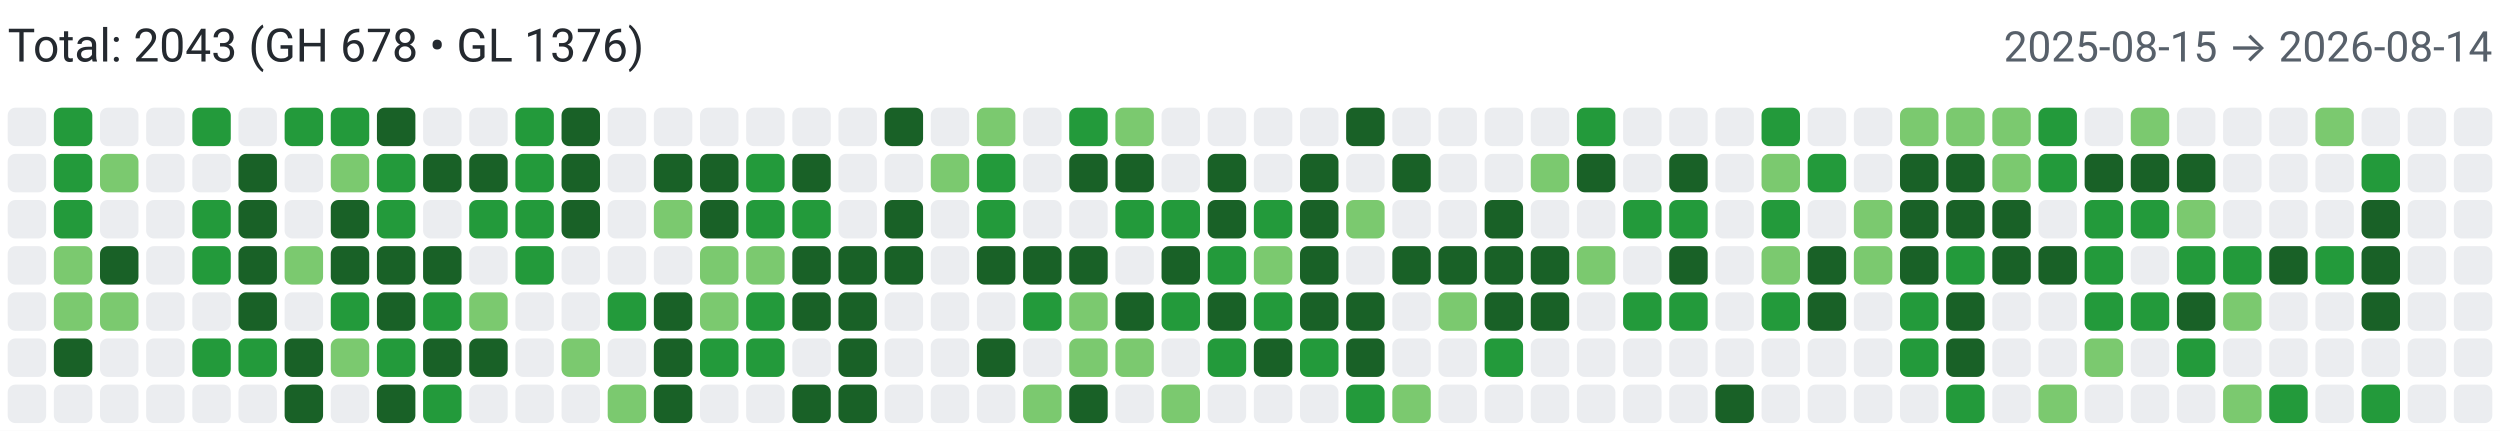
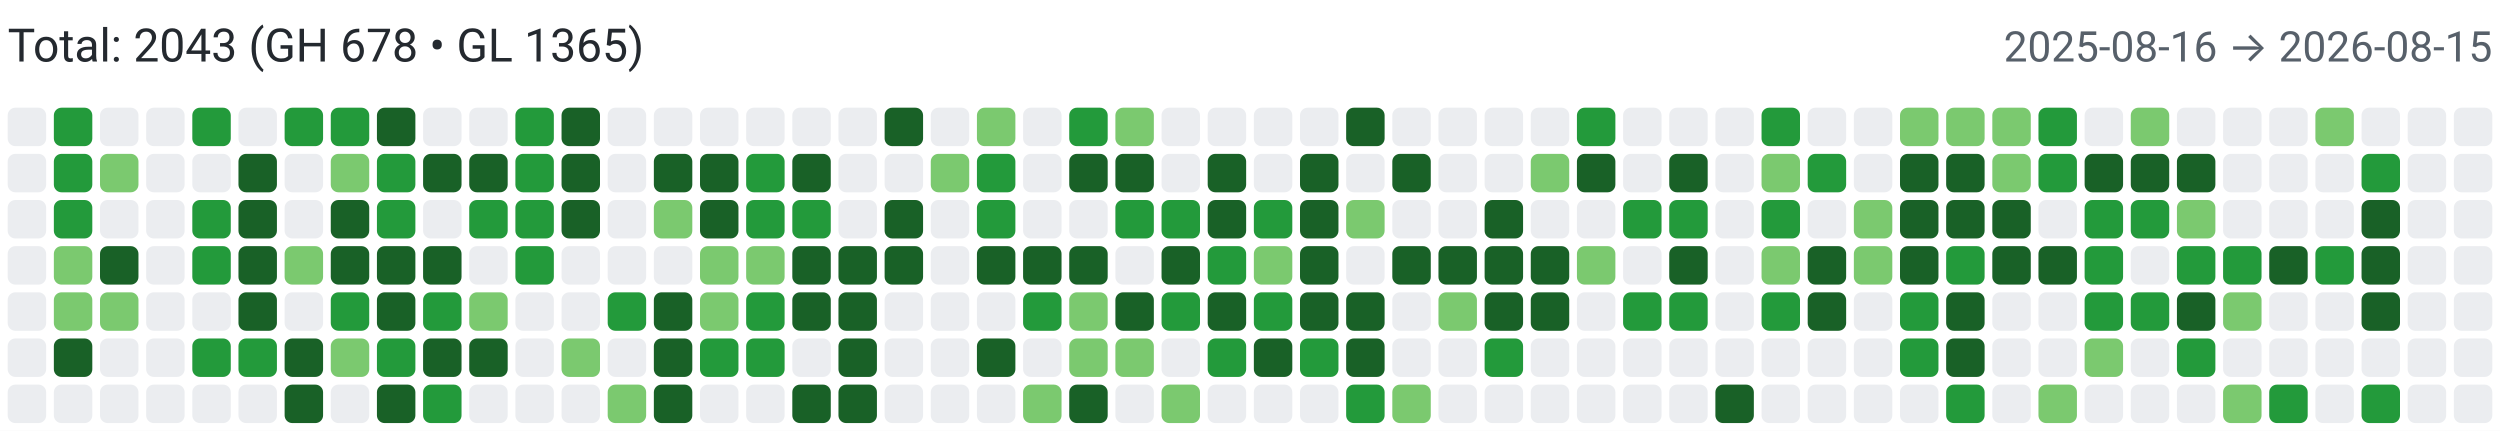
<svg xmlns="http://www.w3.org/2000/svg" width="650" height="112" viewBox="0 0 650 112" role="img" aria-label="Combined contributions">
  <rect width="100%" height="100%" fill="#fff" />
-   <text x="2" y="16" font-family="system-ui,-apple-system,Segoe UI,Roboto,Ubuntu,Cantarell,Noto Sans,sans-serif" font-size="12" fill="#24292f">Total: 2043 (GH 678 • GL 1376)</text>
-   <text x="648" y="16" text-anchor="end" font-family="system-ui,-apple-system,Segoe UI,Roboto,Ubuntu,Cantarell,Noto Sans,sans-serif" font-size="11" fill="#57606a">2025-08-15 → 2026-08-14</text>
+   <text x="2" y="16" font-family="system-ui,-apple-system,Segoe UI,Roboto,Ubuntu,Cantarell,Noto Sans,sans-serif" font-size="12" fill="#24292f">Total: 2043 (GH 678 • GL 1365)</text>
+   <text x="648" y="16" text-anchor="end" font-family="system-ui,-apple-system,Segoe UI,Roboto,Ubuntu,Cantarell,Noto Sans,sans-serif" font-size="11" fill="#57606a">2025-08-16 → 2026-08-15</text>
  <rect x="2" y="28" width="10" height="10" rx="2" ry="2" fill="#ebedf0">
        </rect>
  <rect x="2" y="40" width="10" height="10" rx="2" ry="2" fill="#ebedf0">
        </rect>
  <rect x="2" y="52" width="10" height="10" rx="2" ry="2" fill="#ebedf0">
        </rect>
  <rect x="2" y="64" width="10" height="10" rx="2" ry="2" fill="#ebedf0">
        </rect>
  <rect x="2" y="76" width="10" height="10" rx="2" ry="2" fill="#ebedf0">
        </rect>
  <rect x="2" y="88" width="10" height="10" rx="2" ry="2" fill="#ebedf0">
        </rect>
  <rect x="2" y="100" width="10" height="10" rx="2" ry="2" fill="#ebedf0">
        </rect>
  <rect x="14" y="28" width="10" height="10" rx="2" ry="2" fill="#239a3b">
        </rect>
  <rect x="14" y="40" width="10" height="10" rx="2" ry="2" fill="#239a3b">
        </rect>
  <rect x="14" y="52" width="10" height="10" rx="2" ry="2" fill="#239a3b">
        </rect>
  <rect x="14" y="64" width="10" height="10" rx="2" ry="2" fill="#7bc96f">
        </rect>
  <rect x="14" y="76" width="10" height="10" rx="2" ry="2" fill="#7bc96f">
        </rect>
  <rect x="14" y="88" width="10" height="10" rx="2" ry="2" fill="#196127">
        </rect>
  <rect x="14" y="100" width="10" height="10" rx="2" ry="2" fill="#ebedf0">
        </rect>
  <rect x="26" y="28" width="10" height="10" rx="2" ry="2" fill="#ebedf0">
        </rect>
  <rect x="26" y="40" width="10" height="10" rx="2" ry="2" fill="#7bc96f">
        </rect>
  <rect x="26" y="52" width="10" height="10" rx="2" ry="2" fill="#ebedf0">
        </rect>
  <rect x="26" y="64" width="10" height="10" rx="2" ry="2" fill="#196127">
        </rect>
  <rect x="26" y="76" width="10" height="10" rx="2" ry="2" fill="#7bc96f">
        </rect>
  <rect x="26" y="88" width="10" height="10" rx="2" ry="2" fill="#ebedf0">
        </rect>
  <rect x="26" y="100" width="10" height="10" rx="2" ry="2" fill="#ebedf0">
        </rect>
  <rect x="38" y="28" width="10" height="10" rx="2" ry="2" fill="#ebedf0">
        </rect>
  <rect x="38" y="40" width="10" height="10" rx="2" ry="2" fill="#ebedf0">
        </rect>
  <rect x="38" y="52" width="10" height="10" rx="2" ry="2" fill="#ebedf0">
        </rect>
  <rect x="38" y="64" width="10" height="10" rx="2" ry="2" fill="#ebedf0">
        </rect>
  <rect x="38" y="76" width="10" height="10" rx="2" ry="2" fill="#ebedf0">
        </rect>
  <rect x="38" y="88" width="10" height="10" rx="2" ry="2" fill="#ebedf0">
        </rect>
  <rect x="38" y="100" width="10" height="10" rx="2" ry="2" fill="#ebedf0">
        </rect>
  <rect x="50" y="28" width="10" height="10" rx="2" ry="2" fill="#239a3b">
        </rect>
  <rect x="50" y="40" width="10" height="10" rx="2" ry="2" fill="#ebedf0">
        </rect>
  <rect x="50" y="52" width="10" height="10" rx="2" ry="2" fill="#239a3b">
        </rect>
  <rect x="50" y="64" width="10" height="10" rx="2" ry="2" fill="#239a3b">
        </rect>
  <rect x="50" y="76" width="10" height="10" rx="2" ry="2" fill="#ebedf0">
        </rect>
  <rect x="50" y="88" width="10" height="10" rx="2" ry="2" fill="#239a3b">
        </rect>
  <rect x="50" y="100" width="10" height="10" rx="2" ry="2" fill="#ebedf0">
        </rect>
  <rect x="62" y="28" width="10" height="10" rx="2" ry="2" fill="#ebedf0">
        </rect>
  <rect x="62" y="40" width="10" height="10" rx="2" ry="2" fill="#196127">
        </rect>
  <rect x="62" y="52" width="10" height="10" rx="2" ry="2" fill="#196127">
        </rect>
  <rect x="62" y="64" width="10" height="10" rx="2" ry="2" fill="#196127">
        </rect>
  <rect x="62" y="76" width="10" height="10" rx="2" ry="2" fill="#196127">
        </rect>
  <rect x="62" y="88" width="10" height="10" rx="2" ry="2" fill="#239a3b">
        </rect>
  <rect x="62" y="100" width="10" height="10" rx="2" ry="2" fill="#ebedf0">
        </rect>
  <rect x="74" y="28" width="10" height="10" rx="2" ry="2" fill="#239a3b">
        </rect>
  <rect x="74" y="40" width="10" height="10" rx="2" ry="2" fill="#ebedf0">
        </rect>
  <rect x="74" y="52" width="10" height="10" rx="2" ry="2" fill="#ebedf0">
        </rect>
  <rect x="74" y="64" width="10" height="10" rx="2" ry="2" fill="#7bc96f">
        </rect>
  <rect x="74" y="76" width="10" height="10" rx="2" ry="2" fill="#ebedf0">
        </rect>
  <rect x="74" y="88" width="10" height="10" rx="2" ry="2" fill="#196127">
        </rect>
  <rect x="74" y="100" width="10" height="10" rx="2" ry="2" fill="#196127">
        </rect>
  <rect x="86" y="28" width="10" height="10" rx="2" ry="2" fill="#239a3b">
        </rect>
  <rect x="86" y="40" width="10" height="10" rx="2" ry="2" fill="#7bc96f">
        </rect>
  <rect x="86" y="52" width="10" height="10" rx="2" ry="2" fill="#196127">
        </rect>
  <rect x="86" y="64" width="10" height="10" rx="2" ry="2" fill="#196127">
        </rect>
  <rect x="86" y="76" width="10" height="10" rx="2" ry="2" fill="#239a3b">
        </rect>
  <rect x="86" y="88" width="10" height="10" rx="2" ry="2" fill="#7bc96f">
        </rect>
  <rect x="86" y="100" width="10" height="10" rx="2" ry="2" fill="#ebedf0">
        </rect>
  <rect x="98" y="28" width="10" height="10" rx="2" ry="2" fill="#196127">
        </rect>
  <rect x="98" y="40" width="10" height="10" rx="2" ry="2" fill="#239a3b">
        </rect>
  <rect x="98" y="52" width="10" height="10" rx="2" ry="2" fill="#239a3b">
        </rect>
  <rect x="98" y="64" width="10" height="10" rx="2" ry="2" fill="#196127">
        </rect>
  <rect x="98" y="76" width="10" height="10" rx="2" ry="2" fill="#196127">
        </rect>
  <rect x="98" y="88" width="10" height="10" rx="2" ry="2" fill="#239a3b">
        </rect>
  <rect x="98" y="100" width="10" height="10" rx="2" ry="2" fill="#196127">
        </rect>
  <rect x="110" y="28" width="10" height="10" rx="2" ry="2" fill="#ebedf0">
        </rect>
  <rect x="110" y="40" width="10" height="10" rx="2" ry="2" fill="#196127">
        </rect>
  <rect x="110" y="52" width="10" height="10" rx="2" ry="2" fill="#ebedf0">
        </rect>
  <rect x="110" y="64" width="10" height="10" rx="2" ry="2" fill="#196127">
        </rect>
  <rect x="110" y="76" width="10" height="10" rx="2" ry="2" fill="#239a3b">
        </rect>
  <rect x="110" y="88" width="10" height="10" rx="2" ry="2" fill="#196127">
        </rect>
  <rect x="110" y="100" width="10" height="10" rx="2" ry="2" fill="#239a3b">
        </rect>
  <rect x="122" y="28" width="10" height="10" rx="2" ry="2" fill="#ebedf0">
        </rect>
  <rect x="122" y="40" width="10" height="10" rx="2" ry="2" fill="#196127">
        </rect>
  <rect x="122" y="52" width="10" height="10" rx="2" ry="2" fill="#239a3b">
        </rect>
  <rect x="122" y="64" width="10" height="10" rx="2" ry="2" fill="#ebedf0">
        </rect>
  <rect x="122" y="76" width="10" height="10" rx="2" ry="2" fill="#7bc96f">
        </rect>
  <rect x="122" y="88" width="10" height="10" rx="2" ry="2" fill="#196127">
        </rect>
  <rect x="122" y="100" width="10" height="10" rx="2" ry="2" fill="#ebedf0">
        </rect>
  <rect x="134" y="28" width="10" height="10" rx="2" ry="2" fill="#239a3b">
        </rect>
  <rect x="134" y="40" width="10" height="10" rx="2" ry="2" fill="#239a3b">
        </rect>
  <rect x="134" y="52" width="10" height="10" rx="2" ry="2" fill="#239a3b">
        </rect>
  <rect x="134" y="64" width="10" height="10" rx="2" ry="2" fill="#239a3b">
        </rect>
  <rect x="134" y="76" width="10" height="10" rx="2" ry="2" fill="#ebedf0">
        </rect>
  <rect x="134" y="88" width="10" height="10" rx="2" ry="2" fill="#ebedf0">
        </rect>
  <rect x="134" y="100" width="10" height="10" rx="2" ry="2" fill="#ebedf0">
        </rect>
  <rect x="146" y="28" width="10" height="10" rx="2" ry="2" fill="#196127">
        </rect>
  <rect x="146" y="40" width="10" height="10" rx="2" ry="2" fill="#196127">
        </rect>
  <rect x="146" y="52" width="10" height="10" rx="2" ry="2" fill="#196127">
        </rect>
  <rect x="146" y="64" width="10" height="10" rx="2" ry="2" fill="#ebedf0">
        </rect>
  <rect x="146" y="76" width="10" height="10" rx="2" ry="2" fill="#ebedf0">
        </rect>
  <rect x="146" y="88" width="10" height="10" rx="2" ry="2" fill="#7bc96f">
        </rect>
  <rect x="146" y="100" width="10" height="10" rx="2" ry="2" fill="#ebedf0">
        </rect>
  <rect x="158" y="28" width="10" height="10" rx="2" ry="2" fill="#ebedf0">
        </rect>
  <rect x="158" y="40" width="10" height="10" rx="2" ry="2" fill="#ebedf0">
        </rect>
  <rect x="158" y="52" width="10" height="10" rx="2" ry="2" fill="#ebedf0">
        </rect>
  <rect x="158" y="64" width="10" height="10" rx="2" ry="2" fill="#ebedf0">
        </rect>
  <rect x="158" y="76" width="10" height="10" rx="2" ry="2" fill="#239a3b">
        </rect>
  <rect x="158" y="88" width="10" height="10" rx="2" ry="2" fill="#ebedf0">
        </rect>
  <rect x="158" y="100" width="10" height="10" rx="2" ry="2" fill="#7bc96f">
        </rect>
  <rect x="170" y="28" width="10" height="10" rx="2" ry="2" fill="#ebedf0">
        </rect>
  <rect x="170" y="40" width="10" height="10" rx="2" ry="2" fill="#196127">
        </rect>
  <rect x="170" y="52" width="10" height="10" rx="2" ry="2" fill="#7bc96f">
        </rect>
  <rect x="170" y="64" width="10" height="10" rx="2" ry="2" fill="#ebedf0">
        </rect>
  <rect x="170" y="76" width="10" height="10" rx="2" ry="2" fill="#196127">
        </rect>
  <rect x="170" y="88" width="10" height="10" rx="2" ry="2" fill="#196127">
        </rect>
  <rect x="170" y="100" width="10" height="10" rx="2" ry="2" fill="#196127">
        </rect>
  <rect x="182" y="28" width="10" height="10" rx="2" ry="2" fill="#ebedf0">
        </rect>
  <rect x="182" y="40" width="10" height="10" rx="2" ry="2" fill="#196127">
        </rect>
  <rect x="182" y="52" width="10" height="10" rx="2" ry="2" fill="#196127">
        </rect>
  <rect x="182" y="64" width="10" height="10" rx="2" ry="2" fill="#7bc96f">
        </rect>
  <rect x="182" y="76" width="10" height="10" rx="2" ry="2" fill="#7bc96f">
        </rect>
  <rect x="182" y="88" width="10" height="10" rx="2" ry="2" fill="#239a3b">
        </rect>
  <rect x="182" y="100" width="10" height="10" rx="2" ry="2" fill="#ebedf0">
        </rect>
  <rect x="194" y="28" width="10" height="10" rx="2" ry="2" fill="#ebedf0">
        </rect>
  <rect x="194" y="40" width="10" height="10" rx="2" ry="2" fill="#239a3b">
        </rect>
  <rect x="194" y="52" width="10" height="10" rx="2" ry="2" fill="#239a3b">
        </rect>
  <rect x="194" y="64" width="10" height="10" rx="2" ry="2" fill="#7bc96f">
        </rect>
  <rect x="194" y="76" width="10" height="10" rx="2" ry="2" fill="#239a3b">
        </rect>
  <rect x="194" y="88" width="10" height="10" rx="2" ry="2" fill="#239a3b">
        </rect>
  <rect x="194" y="100" width="10" height="10" rx="2" ry="2" fill="#ebedf0">
        </rect>
  <rect x="206" y="28" width="10" height="10" rx="2" ry="2" fill="#ebedf0">
        </rect>
  <rect x="206" y="40" width="10" height="10" rx="2" ry="2" fill="#196127">
        </rect>
  <rect x="206" y="52" width="10" height="10" rx="2" ry="2" fill="#239a3b">
        </rect>
  <rect x="206" y="64" width="10" height="10" rx="2" ry="2" fill="#196127">
        </rect>
  <rect x="206" y="76" width="10" height="10" rx="2" ry="2" fill="#196127">
        </rect>
  <rect x="206" y="88" width="10" height="10" rx="2" ry="2" fill="#ebedf0">
        </rect>
  <rect x="206" y="100" width="10" height="10" rx="2" ry="2" fill="#196127">
        </rect>
  <rect x="218" y="28" width="10" height="10" rx="2" ry="2" fill="#ebedf0">
        </rect>
  <rect x="218" y="40" width="10" height="10" rx="2" ry="2" fill="#ebedf0">
        </rect>
  <rect x="218" y="52" width="10" height="10" rx="2" ry="2" fill="#ebedf0">
        </rect>
  <rect x="218" y="64" width="10" height="10" rx="2" ry="2" fill="#196127">
        </rect>
  <rect x="218" y="76" width="10" height="10" rx="2" ry="2" fill="#196127">
        </rect>
  <rect x="218" y="88" width="10" height="10" rx="2" ry="2" fill="#196127">
        </rect>
  <rect x="218" y="100" width="10" height="10" rx="2" ry="2" fill="#196127">
        </rect>
  <rect x="230" y="28" width="10" height="10" rx="2" ry="2" fill="#196127">
        </rect>
  <rect x="230" y="40" width="10" height="10" rx="2" ry="2" fill="#ebedf0">
        </rect>
  <rect x="230" y="52" width="10" height="10" rx="2" ry="2" fill="#196127">
        </rect>
  <rect x="230" y="64" width="10" height="10" rx="2" ry="2" fill="#196127">
        </rect>
  <rect x="230" y="76" width="10" height="10" rx="2" ry="2" fill="#ebedf0">
        </rect>
  <rect x="230" y="88" width="10" height="10" rx="2" ry="2" fill="#ebedf0">
        </rect>
  <rect x="230" y="100" width="10" height="10" rx="2" ry="2" fill="#ebedf0">
        </rect>
  <rect x="242" y="28" width="10" height="10" rx="2" ry="2" fill="#ebedf0">
        </rect>
  <rect x="242" y="40" width="10" height="10" rx="2" ry="2" fill="#7bc96f">
        </rect>
  <rect x="242" y="52" width="10" height="10" rx="2" ry="2" fill="#ebedf0">
        </rect>
  <rect x="242" y="64" width="10" height="10" rx="2" ry="2" fill="#ebedf0">
        </rect>
  <rect x="242" y="76" width="10" height="10" rx="2" ry="2" fill="#ebedf0">
        </rect>
  <rect x="242" y="88" width="10" height="10" rx="2" ry="2" fill="#ebedf0">
        </rect>
  <rect x="242" y="100" width="10" height="10" rx="2" ry="2" fill="#ebedf0">
        </rect>
  <rect x="254" y="28" width="10" height="10" rx="2" ry="2" fill="#7bc96f">
        </rect>
  <rect x="254" y="40" width="10" height="10" rx="2" ry="2" fill="#239a3b">
        </rect>
  <rect x="254" y="52" width="10" height="10" rx="2" ry="2" fill="#239a3b">
        </rect>
  <rect x="254" y="64" width="10" height="10" rx="2" ry="2" fill="#196127">
        </rect>
  <rect x="254" y="76" width="10" height="10" rx="2" ry="2" fill="#ebedf0">
        </rect>
  <rect x="254" y="88" width="10" height="10" rx="2" ry="2" fill="#196127">
        </rect>
  <rect x="254" y="100" width="10" height="10" rx="2" ry="2" fill="#ebedf0">
        </rect>
  <rect x="266" y="28" width="10" height="10" rx="2" ry="2" fill="#ebedf0">
        </rect>
  <rect x="266" y="40" width="10" height="10" rx="2" ry="2" fill="#ebedf0">
        </rect>
  <rect x="266" y="52" width="10" height="10" rx="2" ry="2" fill="#ebedf0">
        </rect>
  <rect x="266" y="64" width="10" height="10" rx="2" ry="2" fill="#196127">
        </rect>
  <rect x="266" y="76" width="10" height="10" rx="2" ry="2" fill="#239a3b">
        </rect>
  <rect x="266" y="88" width="10" height="10" rx="2" ry="2" fill="#ebedf0">
        </rect>
  <rect x="266" y="100" width="10" height="10" rx="2" ry="2" fill="#7bc96f">
        </rect>
  <rect x="278" y="28" width="10" height="10" rx="2" ry="2" fill="#239a3b">
        </rect>
  <rect x="278" y="40" width="10" height="10" rx="2" ry="2" fill="#196127">
        </rect>
  <rect x="278" y="52" width="10" height="10" rx="2" ry="2" fill="#ebedf0">
        </rect>
  <rect x="278" y="64" width="10" height="10" rx="2" ry="2" fill="#196127">
        </rect>
  <rect x="278" y="76" width="10" height="10" rx="2" ry="2" fill="#7bc96f">
        </rect>
  <rect x="278" y="88" width="10" height="10" rx="2" ry="2" fill="#7bc96f">
        </rect>
  <rect x="278" y="100" width="10" height="10" rx="2" ry="2" fill="#196127">
        </rect>
  <rect x="290" y="28" width="10" height="10" rx="2" ry="2" fill="#7bc96f">
        </rect>
  <rect x="290" y="40" width="10" height="10" rx="2" ry="2" fill="#196127">
        </rect>
  <rect x="290" y="52" width="10" height="10" rx="2" ry="2" fill="#239a3b">
        </rect>
  <rect x="290" y="64" width="10" height="10" rx="2" ry="2" fill="#ebedf0">
        </rect>
  <rect x="290" y="76" width="10" height="10" rx="2" ry="2" fill="#196127">
        </rect>
  <rect x="290" y="88" width="10" height="10" rx="2" ry="2" fill="#7bc96f">
        </rect>
  <rect x="290" y="100" width="10" height="10" rx="2" ry="2" fill="#ebedf0">
        </rect>
  <rect x="302" y="28" width="10" height="10" rx="2" ry="2" fill="#ebedf0">
        </rect>
  <rect x="302" y="40" width="10" height="10" rx="2" ry="2" fill="#ebedf0">
        </rect>
  <rect x="302" y="52" width="10" height="10" rx="2" ry="2" fill="#239a3b">
        </rect>
  <rect x="302" y="64" width="10" height="10" rx="2" ry="2" fill="#196127">
        </rect>
  <rect x="302" y="76" width="10" height="10" rx="2" ry="2" fill="#239a3b">
        </rect>
  <rect x="302" y="88" width="10" height="10" rx="2" ry="2" fill="#ebedf0">
        </rect>
  <rect x="302" y="100" width="10" height="10" rx="2" ry="2" fill="#7bc96f">
        </rect>
  <rect x="314" y="28" width="10" height="10" rx="2" ry="2" fill="#ebedf0">
        </rect>
  <rect x="314" y="40" width="10" height="10" rx="2" ry="2" fill="#196127">
        </rect>
  <rect x="314" y="52" width="10" height="10" rx="2" ry="2" fill="#196127">
        </rect>
  <rect x="314" y="64" width="10" height="10" rx="2" ry="2" fill="#239a3b">
        </rect>
  <rect x="314" y="76" width="10" height="10" rx="2" ry="2" fill="#196127">
        </rect>
  <rect x="314" y="88" width="10" height="10" rx="2" ry="2" fill="#239a3b">
        </rect>
  <rect x="314" y="100" width="10" height="10" rx="2" ry="2" fill="#ebedf0">
        </rect>
  <rect x="326" y="28" width="10" height="10" rx="2" ry="2" fill="#ebedf0">
        </rect>
  <rect x="326" y="40" width="10" height="10" rx="2" ry="2" fill="#ebedf0">
        </rect>
  <rect x="326" y="52" width="10" height="10" rx="2" ry="2" fill="#239a3b">
        </rect>
  <rect x="326" y="64" width="10" height="10" rx="2" ry="2" fill="#7bc96f">
        </rect>
  <rect x="326" y="76" width="10" height="10" rx="2" ry="2" fill="#239a3b">
        </rect>
  <rect x="326" y="88" width="10" height="10" rx="2" ry="2" fill="#196127">
        </rect>
  <rect x="326" y="100" width="10" height="10" rx="2" ry="2" fill="#ebedf0">
        </rect>
  <rect x="338" y="28" width="10" height="10" rx="2" ry="2" fill="#ebedf0">
        </rect>
  <rect x="338" y="40" width="10" height="10" rx="2" ry="2" fill="#196127">
        </rect>
  <rect x="338" y="52" width="10" height="10" rx="2" ry="2" fill="#196127">
        </rect>
  <rect x="338" y="64" width="10" height="10" rx="2" ry="2" fill="#196127">
        </rect>
  <rect x="338" y="76" width="10" height="10" rx="2" ry="2" fill="#196127">
        </rect>
  <rect x="338" y="88" width="10" height="10" rx="2" ry="2" fill="#239a3b">
        </rect>
  <rect x="338" y="100" width="10" height="10" rx="2" ry="2" fill="#ebedf0">
        </rect>
  <rect x="350" y="28" width="10" height="10" rx="2" ry="2" fill="#196127">
        </rect>
  <rect x="350" y="40" width="10" height="10" rx="2" ry="2" fill="#ebedf0">
        </rect>
  <rect x="350" y="52" width="10" height="10" rx="2" ry="2" fill="#7bc96f">
        </rect>
  <rect x="350" y="64" width="10" height="10" rx="2" ry="2" fill="#ebedf0">
        </rect>
  <rect x="350" y="76" width="10" height="10" rx="2" ry="2" fill="#196127">
        </rect>
  <rect x="350" y="88" width="10" height="10" rx="2" ry="2" fill="#196127">
        </rect>
  <rect x="350" y="100" width="10" height="10" rx="2" ry="2" fill="#239a3b">
        </rect>
  <rect x="362" y="28" width="10" height="10" rx="2" ry="2" fill="#ebedf0">
        </rect>
  <rect x="362" y="40" width="10" height="10" rx="2" ry="2" fill="#196127">
        </rect>
  <rect x="362" y="52" width="10" height="10" rx="2" ry="2" fill="#ebedf0">
        </rect>
  <rect x="362" y="64" width="10" height="10" rx="2" ry="2" fill="#196127">
        </rect>
  <rect x="362" y="76" width="10" height="10" rx="2" ry="2" fill="#ebedf0">
        </rect>
  <rect x="362" y="88" width="10" height="10" rx="2" ry="2" fill="#ebedf0">
        </rect>
  <rect x="362" y="100" width="10" height="10" rx="2" ry="2" fill="#7bc96f">
        </rect>
  <rect x="374" y="28" width="10" height="10" rx="2" ry="2" fill="#ebedf0">
        </rect>
  <rect x="374" y="40" width="10" height="10" rx="2" ry="2" fill="#ebedf0">
        </rect>
  <rect x="374" y="52" width="10" height="10" rx="2" ry="2" fill="#ebedf0">
        </rect>
  <rect x="374" y="64" width="10" height="10" rx="2" ry="2" fill="#196127">
        </rect>
  <rect x="374" y="76" width="10" height="10" rx="2" ry="2" fill="#7bc96f">
        </rect>
  <rect x="374" y="88" width="10" height="10" rx="2" ry="2" fill="#ebedf0">
        </rect>
  <rect x="374" y="100" width="10" height="10" rx="2" ry="2" fill="#ebedf0">
        </rect>
  <rect x="386" y="28" width="10" height="10" rx="2" ry="2" fill="#ebedf0">
        </rect>
  <rect x="386" y="40" width="10" height="10" rx="2" ry="2" fill="#ebedf0">
        </rect>
  <rect x="386" y="52" width="10" height="10" rx="2" ry="2" fill="#196127">
        </rect>
  <rect x="386" y="64" width="10" height="10" rx="2" ry="2" fill="#196127">
        </rect>
  <rect x="386" y="76" width="10" height="10" rx="2" ry="2" fill="#196127">
        </rect>
  <rect x="386" y="88" width="10" height="10" rx="2" ry="2" fill="#239a3b">
        </rect>
  <rect x="386" y="100" width="10" height="10" rx="2" ry="2" fill="#ebedf0">
        </rect>
  <rect x="398" y="28" width="10" height="10" rx="2" ry="2" fill="#ebedf0">
        </rect>
  <rect x="398" y="40" width="10" height="10" rx="2" ry="2" fill="#7bc96f">
        </rect>
  <rect x="398" y="52" width="10" height="10" rx="2" ry="2" fill="#ebedf0">
        </rect>
  <rect x="398" y="64" width="10" height="10" rx="2" ry="2" fill="#196127">
        </rect>
  <rect x="398" y="76" width="10" height="10" rx="2" ry="2" fill="#196127">
        </rect>
  <rect x="398" y="88" width="10" height="10" rx="2" ry="2" fill="#ebedf0">
        </rect>
  <rect x="398" y="100" width="10" height="10" rx="2" ry="2" fill="#ebedf0">
        </rect>
  <rect x="410" y="28" width="10" height="10" rx="2" ry="2" fill="#239a3b">
        </rect>
  <rect x="410" y="40" width="10" height="10" rx="2" ry="2" fill="#196127">
        </rect>
  <rect x="410" y="52" width="10" height="10" rx="2" ry="2" fill="#ebedf0">
        </rect>
  <rect x="410" y="64" width="10" height="10" rx="2" ry="2" fill="#7bc96f">
        </rect>
  <rect x="410" y="76" width="10" height="10" rx="2" ry="2" fill="#ebedf0">
        </rect>
  <rect x="410" y="88" width="10" height="10" rx="2" ry="2" fill="#ebedf0">
        </rect>
  <rect x="410" y="100" width="10" height="10" rx="2" ry="2" fill="#ebedf0">
        </rect>
  <rect x="422" y="28" width="10" height="10" rx="2" ry="2" fill="#ebedf0">
        </rect>
  <rect x="422" y="40" width="10" height="10" rx="2" ry="2" fill="#ebedf0">
        </rect>
  <rect x="422" y="52" width="10" height="10" rx="2" ry="2" fill="#239a3b">
        </rect>
  <rect x="422" y="64" width="10" height="10" rx="2" ry="2" fill="#ebedf0">
        </rect>
  <rect x="422" y="76" width="10" height="10" rx="2" ry="2" fill="#239a3b">
        </rect>
  <rect x="422" y="88" width="10" height="10" rx="2" ry="2" fill="#ebedf0">
        </rect>
  <rect x="422" y="100" width="10" height="10" rx="2" ry="2" fill="#ebedf0">
        </rect>
  <rect x="434" y="28" width="10" height="10" rx="2" ry="2" fill="#ebedf0">
        </rect>
  <rect x="434" y="40" width="10" height="10" rx="2" ry="2" fill="#196127">
        </rect>
  <rect x="434" y="52" width="10" height="10" rx="2" ry="2" fill="#239a3b">
        </rect>
  <rect x="434" y="64" width="10" height="10" rx="2" ry="2" fill="#196127">
        </rect>
  <rect x="434" y="76" width="10" height="10" rx="2" ry="2" fill="#239a3b">
        </rect>
  <rect x="434" y="88" width="10" height="10" rx="2" ry="2" fill="#ebedf0">
        </rect>
  <rect x="434" y="100" width="10" height="10" rx="2" ry="2" fill="#ebedf0">
        </rect>
  <rect x="446" y="28" width="10" height="10" rx="2" ry="2" fill="#ebedf0">
        </rect>
  <rect x="446" y="40" width="10" height="10" rx="2" ry="2" fill="#ebedf0">
        </rect>
  <rect x="446" y="52" width="10" height="10" rx="2" ry="2" fill="#ebedf0">
        </rect>
  <rect x="446" y="64" width="10" height="10" rx="2" ry="2" fill="#ebedf0">
        </rect>
  <rect x="446" y="76" width="10" height="10" rx="2" ry="2" fill="#ebedf0">
        </rect>
  <rect x="446" y="88" width="10" height="10" rx="2" ry="2" fill="#ebedf0">
        </rect>
  <rect x="446" y="100" width="10" height="10" rx="2" ry="2" fill="#196127">
        </rect>
  <rect x="458" y="28" width="10" height="10" rx="2" ry="2" fill="#239a3b">
        </rect>
  <rect x="458" y="40" width="10" height="10" rx="2" ry="2" fill="#7bc96f">
        </rect>
  <rect x="458" y="52" width="10" height="10" rx="2" ry="2" fill="#239a3b">
        </rect>
  <rect x="458" y="64" width="10" height="10" rx="2" ry="2" fill="#7bc96f">
        </rect>
  <rect x="458" y="76" width="10" height="10" rx="2" ry="2" fill="#239a3b">
        </rect>
  <rect x="458" y="88" width="10" height="10" rx="2" ry="2" fill="#ebedf0">
        </rect>
  <rect x="458" y="100" width="10" height="10" rx="2" ry="2" fill="#ebedf0">
        </rect>
  <rect x="470" y="28" width="10" height="10" rx="2" ry="2" fill="#ebedf0">
        </rect>
  <rect x="470" y="40" width="10" height="10" rx="2" ry="2" fill="#239a3b">
        </rect>
  <rect x="470" y="52" width="10" height="10" rx="2" ry="2" fill="#ebedf0">
        </rect>
  <rect x="470" y="64" width="10" height="10" rx="2" ry="2" fill="#196127">
        </rect>
  <rect x="470" y="76" width="10" height="10" rx="2" ry="2" fill="#196127">
        </rect>
  <rect x="470" y="88" width="10" height="10" rx="2" ry="2" fill="#ebedf0">
        </rect>
  <rect x="470" y="100" width="10" height="10" rx="2" ry="2" fill="#ebedf0">
        </rect>
  <rect x="482" y="28" width="10" height="10" rx="2" ry="2" fill="#ebedf0">
        </rect>
  <rect x="482" y="40" width="10" height="10" rx="2" ry="2" fill="#ebedf0">
        </rect>
  <rect x="482" y="52" width="10" height="10" rx="2" ry="2" fill="#7bc96f">
        </rect>
  <rect x="482" y="64" width="10" height="10" rx="2" ry="2" fill="#7bc96f">
        </rect>
  <rect x="482" y="76" width="10" height="10" rx="2" ry="2" fill="#ebedf0">
        </rect>
  <rect x="482" y="88" width="10" height="10" rx="2" ry="2" fill="#ebedf0">
        </rect>
  <rect x="482" y="100" width="10" height="10" rx="2" ry="2" fill="#ebedf0">
        </rect>
  <rect x="494" y="28" width="10" height="10" rx="2" ry="2" fill="#7bc96f">
        </rect>
  <rect x="494" y="40" width="10" height="10" rx="2" ry="2" fill="#196127">
        </rect>
  <rect x="494" y="52" width="10" height="10" rx="2" ry="2" fill="#196127">
        </rect>
  <rect x="494" y="64" width="10" height="10" rx="2" ry="2" fill="#196127">
        </rect>
  <rect x="494" y="76" width="10" height="10" rx="2" ry="2" fill="#239a3b">
        </rect>
  <rect x="494" y="88" width="10" height="10" rx="2" ry="2" fill="#239a3b">
        </rect>
  <rect x="494" y="100" width="10" height="10" rx="2" ry="2" fill="#ebedf0">
        </rect>
  <rect x="506" y="28" width="10" height="10" rx="2" ry="2" fill="#7bc96f">
        </rect>
  <rect x="506" y="40" width="10" height="10" rx="2" ry="2" fill="#196127">
        </rect>
  <rect x="506" y="52" width="10" height="10" rx="2" ry="2" fill="#196127">
        </rect>
  <rect x="506" y="64" width="10" height="10" rx="2" ry="2" fill="#239a3b">
        </rect>
  <rect x="506" y="76" width="10" height="10" rx="2" ry="2" fill="#196127">
        </rect>
  <rect x="506" y="88" width="10" height="10" rx="2" ry="2" fill="#196127">
        </rect>
  <rect x="506" y="100" width="10" height="10" rx="2" ry="2" fill="#239a3b">
        </rect>
  <rect x="518" y="28" width="10" height="10" rx="2" ry="2" fill="#7bc96f">
        </rect>
  <rect x="518" y="40" width="10" height="10" rx="2" ry="2" fill="#7bc96f">
        </rect>
  <rect x="518" y="52" width="10" height="10" rx="2" ry="2" fill="#196127">
        </rect>
  <rect x="518" y="64" width="10" height="10" rx="2" ry="2" fill="#196127">
        </rect>
  <rect x="518" y="76" width="10" height="10" rx="2" ry="2" fill="#ebedf0">
        </rect>
  <rect x="518" y="88" width="10" height="10" rx="2" ry="2" fill="#ebedf0">
        </rect>
  <rect x="518" y="100" width="10" height="10" rx="2" ry="2" fill="#ebedf0">
        </rect>
  <rect x="530" y="28" width="10" height="10" rx="2" ry="2" fill="#239a3b">
        </rect>
  <rect x="530" y="40" width="10" height="10" rx="2" ry="2" fill="#239a3b">
        </rect>
  <rect x="530" y="52" width="10" height="10" rx="2" ry="2" fill="#ebedf0">
        </rect>
  <rect x="530" y="64" width="10" height="10" rx="2" ry="2" fill="#196127">
        </rect>
  <rect x="530" y="76" width="10" height="10" rx="2" ry="2" fill="#ebedf0">
        </rect>
  <rect x="530" y="88" width="10" height="10" rx="2" ry="2" fill="#ebedf0">
        </rect>
  <rect x="530" y="100" width="10" height="10" rx="2" ry="2" fill="#7bc96f">
        </rect>
  <rect x="542" y="28" width="10" height="10" rx="2" ry="2" fill="#ebedf0">
        </rect>
  <rect x="542" y="40" width="10" height="10" rx="2" ry="2" fill="#196127">
        </rect>
  <rect x="542" y="52" width="10" height="10" rx="2" ry="2" fill="#239a3b">
        </rect>
  <rect x="542" y="64" width="10" height="10" rx="2" ry="2" fill="#239a3b">
        </rect>
  <rect x="542" y="76" width="10" height="10" rx="2" ry="2" fill="#239a3b">
        </rect>
  <rect x="542" y="88" width="10" height="10" rx="2" ry="2" fill="#7bc96f">
        </rect>
  <rect x="542" y="100" width="10" height="10" rx="2" ry="2" fill="#ebedf0">
        </rect>
  <rect x="554" y="28" width="10" height="10" rx="2" ry="2" fill="#7bc96f">
        </rect>
  <rect x="554" y="40" width="10" height="10" rx="2" ry="2" fill="#196127">
        </rect>
  <rect x="554" y="52" width="10" height="10" rx="2" ry="2" fill="#239a3b">
        </rect>
  <rect x="554" y="64" width="10" height="10" rx="2" ry="2" fill="#ebedf0">
        </rect>
  <rect x="554" y="76" width="10" height="10" rx="2" ry="2" fill="#239a3b">
        </rect>
  <rect x="554" y="88" width="10" height="10" rx="2" ry="2" fill="#ebedf0">
        </rect>
  <rect x="554" y="100" width="10" height="10" rx="2" ry="2" fill="#ebedf0">
        </rect>
  <rect x="566" y="28" width="10" height="10" rx="2" ry="2" fill="#ebedf0">
        </rect>
  <rect x="566" y="40" width="10" height="10" rx="2" ry="2" fill="#196127">
        </rect>
  <rect x="566" y="52" width="10" height="10" rx="2" ry="2" fill="#7bc96f">
        </rect>
  <rect x="566" y="64" width="10" height="10" rx="2" ry="2" fill="#239a3b">
        </rect>
  <rect x="566" y="76" width="10" height="10" rx="2" ry="2" fill="#196127">
        </rect>
  <rect x="566" y="88" width="10" height="10" rx="2" ry="2" fill="#239a3b">
        </rect>
  <rect x="566" y="100" width="10" height="10" rx="2" ry="2" fill="#ebedf0">
        </rect>
  <rect x="578" y="28" width="10" height="10" rx="2" ry="2" fill="#ebedf0">
        </rect>
  <rect x="578" y="40" width="10" height="10" rx="2" ry="2" fill="#ebedf0">
        </rect>
  <rect x="578" y="52" width="10" height="10" rx="2" ry="2" fill="#ebedf0">
        </rect>
  <rect x="578" y="64" width="10" height="10" rx="2" ry="2" fill="#239a3b">
        </rect>
  <rect x="578" y="76" width="10" height="10" rx="2" ry="2" fill="#7bc96f">
        </rect>
  <rect x="578" y="88" width="10" height="10" rx="2" ry="2" fill="#ebedf0">
        </rect>
  <rect x="578" y="100" width="10" height="10" rx="2" ry="2" fill="#7bc96f">
        </rect>
  <rect x="590" y="28" width="10" height="10" rx="2" ry="2" fill="#ebedf0">
        </rect>
  <rect x="590" y="40" width="10" height="10" rx="2" ry="2" fill="#ebedf0">
        </rect>
  <rect x="590" y="52" width="10" height="10" rx="2" ry="2" fill="#ebedf0">
        </rect>
  <rect x="590" y="64" width="10" height="10" rx="2" ry="2" fill="#196127">
        </rect>
  <rect x="590" y="76" width="10" height="10" rx="2" ry="2" fill="#ebedf0">
        </rect>
  <rect x="590" y="88" width="10" height="10" rx="2" ry="2" fill="#ebedf0">
        </rect>
  <rect x="590" y="100" width="10" height="10" rx="2" ry="2" fill="#239a3b">
        </rect>
  <rect x="602" y="28" width="10" height="10" rx="2" ry="2" fill="#7bc96f">
        </rect>
  <rect x="602" y="40" width="10" height="10" rx="2" ry="2" fill="#ebedf0">
        </rect>
  <rect x="602" y="52" width="10" height="10" rx="2" ry="2" fill="#ebedf0">
        </rect>
  <rect x="602" y="64" width="10" height="10" rx="2" ry="2" fill="#239a3b">
        </rect>
  <rect x="602" y="76" width="10" height="10" rx="2" ry="2" fill="#ebedf0">
        </rect>
  <rect x="602" y="88" width="10" height="10" rx="2" ry="2" fill="#ebedf0">
        </rect>
  <rect x="602" y="100" width="10" height="10" rx="2" ry="2" fill="#ebedf0">
        </rect>
  <rect x="614" y="28" width="10" height="10" rx="2" ry="2" fill="#ebedf0">
        </rect>
  <rect x="614" y="40" width="10" height="10" rx="2" ry="2" fill="#239a3b">
        </rect>
  <rect x="614" y="52" width="10" height="10" rx="2" ry="2" fill="#196127">
        </rect>
  <rect x="614" y="64" width="10" height="10" rx="2" ry="2" fill="#196127">
        </rect>
  <rect x="614" y="76" width="10" height="10" rx="2" ry="2" fill="#196127">
        </rect>
  <rect x="614" y="88" width="10" height="10" rx="2" ry="2" fill="#ebedf0">
        </rect>
  <rect x="614" y="100" width="10" height="10" rx="2" ry="2" fill="#239a3b">
        </rect>
  <rect x="626" y="28" width="10" height="10" rx="2" ry="2" fill="#ebedf0">
        </rect>
  <rect x="626" y="40" width="10" height="10" rx="2" ry="2" fill="#ebedf0">
        </rect>
  <rect x="626" y="52" width="10" height="10" rx="2" ry="2" fill="#ebedf0">
        </rect>
  <rect x="626" y="64" width="10" height="10" rx="2" ry="2" fill="#ebedf0">
        </rect>
  <rect x="626" y="76" width="10" height="10" rx="2" ry="2" fill="#ebedf0">
        </rect>
  <rect x="626" y="88" width="10" height="10" rx="2" ry="2" fill="#ebedf0">
        </rect>
  <rect x="626" y="100" width="10" height="10" rx="2" ry="2" fill="#ebedf0">
        </rect>
  <rect x="638" y="28" width="10" height="10" rx="2" ry="2" fill="#ebedf0">
        </rect>
  <rect x="638" y="40" width="10" height="10" rx="2" ry="2" fill="#ebedf0">
        </rect>
  <rect x="638" y="52" width="10" height="10" rx="2" ry="2" fill="#ebedf0">
        </rect>
  <rect x="638" y="64" width="10" height="10" rx="2" ry="2" fill="#ebedf0">
        </rect>
  <rect x="638" y="76" width="10" height="10" rx="2" ry="2" fill="#ebedf0">
        </rect>
  <rect x="638" y="88" width="10" height="10" rx="2" ry="2" fill="#ebedf0">
        </rect>
  <rect x="638" y="100" width="10" height="10" rx="2" ry="2" fill="#ebedf0">
        </rect>
</svg>
